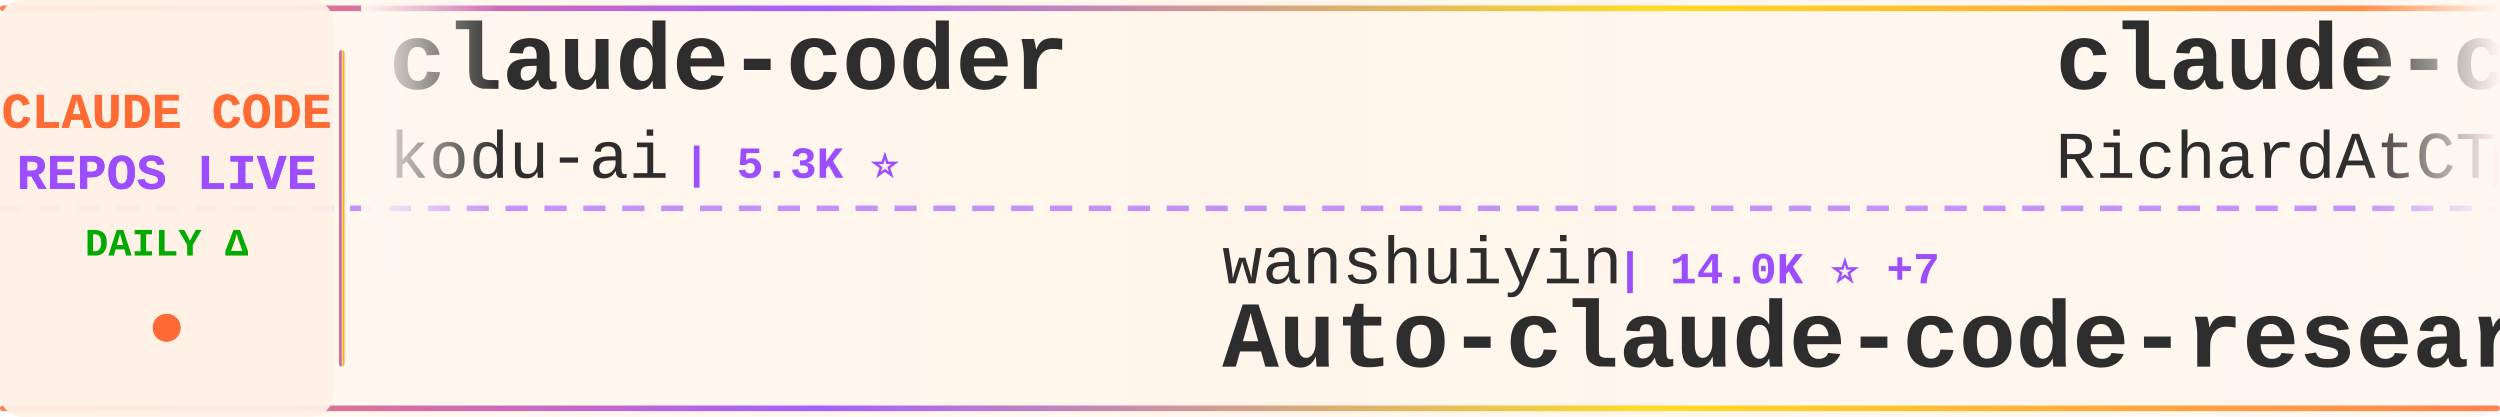
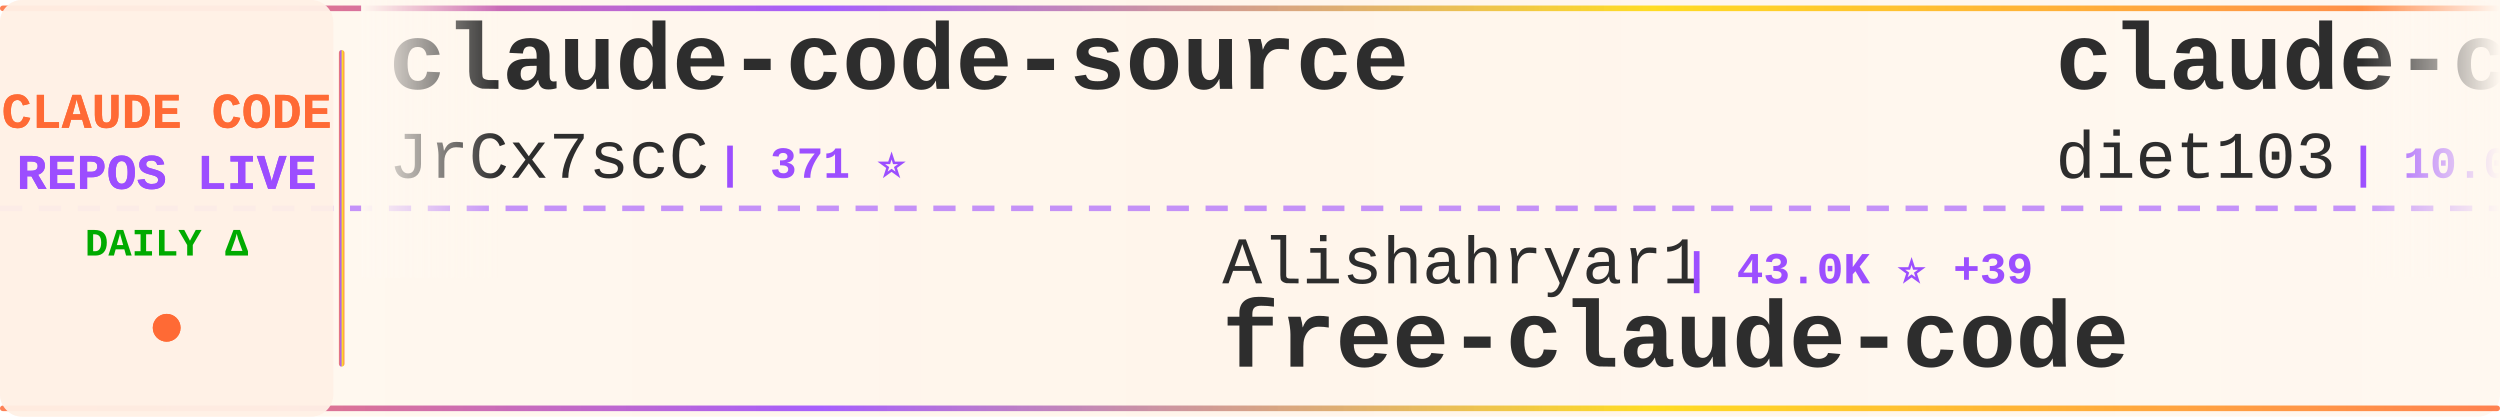
<svg xmlns="http://www.w3.org/2000/svg" width="900" height="150">
  <defs>
    <linearGradient id="tickerBg" x1="0%" y1="0%" x2="100%" y2="0%">
      <stop offset="0%" style="stop-color:#fff8f0;stop-opacity:0.98" />
      <stop offset="50%" style="stop-color:#fff5eb;stop-opacity:1" />
      <stop offset="100%" style="stop-color:#fff8f0;stop-opacity:0.98" />
    </linearGradient>
    <linearGradient id="borderGrad" x1="0%" y1="0%" x2="100%" y2="0%">
      <stop offset="0%" style="stop-color:#FF6B35;stop-opacity:0.85">
        <animate attributeName="stop-opacity" values="0.85;1;0.85" dur="2s" repeatCount="indefinite" />
      </stop>
      <stop offset="33%" style="stop-color:#9C4EFF;stop-opacity:0.9">
        <animate attributeName="stop-opacity" values="0.9;1;0.9" dur="2.2s" repeatCount="indefinite" />
      </stop>
      <stop offset="66%" style="stop-color:#FFD700;stop-opacity:0.85">
        <animate attributeName="stop-opacity" values="0.85;1;0.85" dur="1.8s" repeatCount="indefinite" />
      </stop>
      <stop offset="100%" style="stop-color:#FF6B35;stop-opacity:0.85">
        <animate attributeName="stop-opacity" values="0.85;1;0.85" dur="2s" repeatCount="indefinite" />
      </stop>
    </linearGradient>
    <filter id="textGlow">
      <feGaussianBlur stdDeviation="0.15" result="coloredBlur" />
      <feMerge>
        <feMergeNode in="coloredBlur" />
        <feMergeNode in="SourceGraphic" />
      </feMerge>
    </filter>
    <filter id="metricGlow">
      <feGaussianBlur stdDeviation="0.2" result="coloredBlur" />
      <feMerge>
        <feMergeNode in="coloredBlur" />
        <feMergeNode in="SourceGraphic" />
      </feMerge>
    </filter>
    <linearGradient id="leftFade" x1="0%" y1="0%" x2="100%" y2="0%">
      <stop offset="0%" style="stop-color:#fff8f0;stop-opacity:1" />
      <stop offset="100%" style="stop-color:#fff8f0;stop-opacity:0" />
    </linearGradient>
    <linearGradient id="rightFade" x1="0%" y1="0%" x2="100%" y2="0%">
      <stop offset="0%" style="stop-color:#fff8f0;stop-opacity:0" />
      <stop offset="100%" style="stop-color:#fff8f0;stop-opacity:1" />
    </linearGradient>
  </defs>
  <rect width="900" height="150" fill="url(#tickerBg)" rx="8" />
  <rect x="0" y="2" width="900" height="2" fill="url(#borderGrad)" rx="1" />
  <rect x="0" y="146" width="900" height="2" fill="url(#borderGrad)" rx="1" />
  <line x1="0" y1="75" x2="900" y2="75" stroke="#9C4EFF" stroke-width="2" stroke-dasharray="8 6" opacity="0.6" />
  <rect x="0" y="0" width="120" height="150" fill="#fff0e6" opacity="0.95" rx="8" />
  <text x="60" y="46" font-family="'Courier New', monospace" font-size="18" font-weight="bold" fill="#FF6B35" text-anchor="middle" filter="url(#textGlow)">
    CLAUDE CODE
  </text>
  <text x="60" y="68" font-family="'Courier New', monospace" font-size="18" font-weight="bold" fill="#9C4EFF" text-anchor="middle" filter="url(#textGlow)">
    REPOS LIVE
  </text>
  <text x="60" y="92" font-family="'Courier New', monospace" font-size="14" font-weight="bold" fill="#00aa00" text-anchor="middle">
    DAILY Δ
  </text>
  <circle cx="60" cy="118" r="5" fill="#FF6B35" filter="url(#metricGlow)">
    <animate attributeName="r" values="4;6;4" dur="1.5s" repeatCount="indefinite" />
    <animate attributeName="opacity" values="0.6;1;0.6" dur="1.5s" repeatCount="indefinite" />
  </circle>
  <rect x="122" y="18" width="2" height="114" fill="url(#borderGrad)" rx="1" />
  <clipPath id="tickerClip">
    <rect x="130" y="0" width="770" height="150" />
  </clipPath>
  <g clip-path="url(#tickerClip)">
    <g id="tickerItems">
      <animateTransform attributeName="transform" attributeType="XML" type="translate" from="0 0" to="-3000 0" dur="54s" repeatCount="indefinite" />
      <g transform="translate(0, 0)">
-         <text x="140" y="32" font-family="'Courier New', monospace" font-size="34" font-weight="bold" fill="#2d2d2d">claude-coder</text>
-         <text x="140" y="64" font-family="'Courier New', monospace" font-size="24" font-weight="normal" fill="#2d2d2d" opacity="1.0">kodu-ai</text>
-         <text x="246" y="64" font-family="'Courier New', monospace" font-size="16" font-weight="bold" fill="#9C4EFF"> | 5.3K ⭐</text>
+         <text x="140" y="32" font-family="'Courier New', monospace" font-size="34" font-weight="bold" fill="#2d2d2d">claude-code-source</text>
+         <text x="140" y="64" font-family="'Courier New', monospace" font-size="24" font-weight="normal" fill="#2d2d2d" opacity="1.0">JrCx7scC</text>
+         <text x="258" y="64" font-family="'Courier New', monospace" font-size="16" font-weight="bold" fill="#9C4EFF"> | 371 ⭐</text>
      </g>
      <g transform="translate(300, 0)">
-         <text x="140" y="102" font-family="'Courier New', monospace" font-size="24" font-weight="normal" fill="#2d2d2d" opacity="1.0">wanshuiyin</text>
-         <text x="282" y="102" font-family="'Courier New', monospace" font-size="16" font-weight="bold" fill="#9C4EFF"> | 14.0K ⭐ +7</text>
-         <text x="140" y="132" font-family="'Courier New', monospace" font-size="34" font-weight="bold" fill="#2d2d2d">Auto-claude-code-researc...</text>
+         <text x="140" y="102" font-family="'Courier New', monospace" font-size="24" font-weight="normal" fill="#2d2d2d" opacity="1.0">Alishahryar1</text>
+         <text x="306" y="102" font-family="'Courier New', monospace" font-size="16" font-weight="bold" fill="#9C4EFF"> | 43.0K ⭐ +39</text>
+         <text x="140" y="132" font-family="'Courier New', monospace" font-size="34" font-weight="bold" fill="#2d2d2d">free-claude-code</text>
      </g>
      <g transform="translate(600, 0)">
-         <text x="140" y="32" font-family="'Courier New', monospace" font-size="34" font-weight="bold" fill="#2d2d2d">claude-code-telegram</text>
-         <text x="140" y="64" font-family="'Courier New', monospace" font-size="24" font-weight="normal" fill="#2d2d2d" opacity="1.0">RichardAtCT</text>
-         <text x="294" y="64" font-family="'Courier New', monospace" font-size="16" font-weight="bold" fill="#9C4EFF"> | 2.7K ⭐</text>
+         <text x="140" y="32" font-family="'Courier New', monospace" font-size="34" font-weight="bold" fill="#2d2d2d">claude-code-infrastructu...</text>
+         <text x="140" y="64" font-family="'Courier New', monospace" font-size="24" font-weight="normal" fill="#2d2d2d" opacity="1.0">diet103</text>
+         <text x="246" y="64" font-family="'Courier New', monospace" font-size="16" font-weight="bold" fill="#9C4EFF"> | 10.0K ⭐</text>
      </g>
      <g transform="translate(900, 0)">
-         <text x="140" y="102" font-family="'Courier New', monospace" font-size="24" font-weight="normal" fill="#2d2d2d" opacity="1.0">SeemSeam</text>
-         <text x="258" y="102" font-family="'Courier New', monospace" font-size="16" font-weight="bold" fill="#9C4EFF"> | 3.3K ⭐ +2</text>
-         <text x="140" y="132" font-family="'Courier New', monospace" font-size="34" font-weight="bold" fill="#2d2d2d">claude_codex_bridge</text>
+         <text x="140" y="102" font-family="'Courier New', monospace" font-size="24" font-weight="normal" fill="#2d2d2d" opacity="1.0">kodu-ai</text>
+         <text x="246" y="102" font-family="'Courier New', monospace" font-size="16" font-weight="bold" fill="#9C4EFF"> | 5.3K ⭐</text>
+         <text x="140" y="132" font-family="'Courier New', monospace" font-size="34" font-weight="bold" fill="#2d2d2d">claude-coder</text>
      </g>
      <g transform="translate(1200, 0)">
-         <text x="140" y="32" font-family="'Courier New', monospace" font-size="34" font-weight="bold" fill="#2d2d2d">Claude-code</text>
-         <text x="140" y="64" font-family="'Courier New', monospace" font-size="24" font-weight="normal" fill="#2d2d2d" opacity="1.0">fazxes</text>
-         <text x="234" y="64" font-family="'Courier New', monospace" font-size="16" font-weight="bold" fill="#9C4EFF"> | 227 ⭐</text>
+         <text x="140" y="32" font-family="'Courier New', monospace" font-size="34" font-weight="bold" fill="#2d2d2d">claude-code-security-rev...</text>
+         <text x="140" y="64" font-family="'Courier New', monospace" font-size="24" font-weight="normal" fill="#2d2d2d" opacity="1.0">anthropics</text>
+         <text x="282" y="64" font-family="'Courier New', monospace" font-size="16" font-weight="bold" fill="#9C4EFF"> | 5.7K ⭐ +6</text>
      </g>
      <g transform="translate(1500, 0)">
-         <text x="140" y="102" font-family="'Courier New', monospace" font-size="24" font-weight="normal" fill="#2d2d2d" opacity="1.0">FlorianBruniaux</text>
-         <text x="342" y="102" font-family="'Courier New', monospace" font-size="16" font-weight="bold" fill="#9C4EFF"> | 5.6K ⭐ +3</text>
-         <text x="140" y="132" font-family="'Courier New', monospace" font-size="34" font-weight="bold" fill="#2d2d2d">claude-code-ultimate-gui...</text>
+         <text x="140" y="102" font-family="'Courier New', monospace" font-size="24" font-weight="normal" fill="#2d2d2d" opacity="1.0">RichardAtCT</text>
+         <text x="294" y="102" font-family="'Courier New', monospace" font-size="16" font-weight="bold" fill="#9C4EFF"> | 2.7K ⭐</text>
+         <text x="140" y="132" font-family="'Courier New', monospace" font-size="34" font-weight="bold" fill="#2d2d2d">claude-code-telegram</text>
      </g>
      <g transform="translate(1800, 0)">
-         <text x="140" y="32" font-family="'Courier New', monospace" font-size="34" font-weight="bold" fill="#2d2d2d">claude-code-book</text>
-         <text x="140" y="64" font-family="'Courier New', monospace" font-size="24" font-weight="normal" fill="#2d2d2d" opacity="1.0">lintsinghua</text>
-         <text x="294" y="64" font-family="'Courier New', monospace" font-size="16" font-weight="bold" fill="#9C4EFF"> | 4.0K ⭐ +1</text>
+         <text x="140" y="32" font-family="'Courier New', monospace" font-size="34" font-weight="bold" fill="#2d2d2d">claude-code-engineering</text>
+         <text x="140" y="64" font-family="'Courier New', monospace" font-size="24" font-weight="normal" fill="#2d2d2d" opacity="1.0">huangjia2019</text>
+         <text x="306" y="64" font-family="'Courier New', monospace" font-size="16" font-weight="bold" fill="#9C4EFF"> | 1.0K ⭐</text>
      </g>
      <g transform="translate(2100, 0)">
-         <text x="140" y="102" font-family="'Courier New', monospace" font-size="24" font-weight="normal" fill="#2d2d2d" opacity="1.0">OneRedOak</text>
-         <text x="270" y="102" font-family="'Courier New', monospace" font-size="16" font-weight="bold" fill="#9C4EFF"> | 3.9K ⭐</text>
-         <text x="140" y="132" font-family="'Courier New', monospace" font-size="34" font-weight="bold" fill="#2d2d2d">claude-code-workflows</text>
+         <text x="140" y="102" font-family="'Courier New', monospace" font-size="24" font-weight="normal" fill="#2d2d2d" opacity="1.0">fazxes</text>
+         <text x="234" y="102" font-family="'Courier New', monospace" font-size="16" font-weight="bold" fill="#9C4EFF"> | 227 ⭐</text>
+         <text x="140" y="132" font-family="'Courier New', monospace" font-size="34" font-weight="bold" fill="#2d2d2d">Claude-code</text>
      </g>
      <g transform="translate(2400, 0)">
-         <text x="140" y="32" font-family="'Courier New', monospace" font-size="34" font-weight="bold" fill="#2d2d2d">claude-code-cheat-sheet</text>
-         <text x="140" y="64" font-family="'Courier New', monospace" font-size="24" font-weight="normal" fill="#2d2d2d" opacity="1.0">Njengah</text>
-         <text x="246" y="64" font-family="'Courier New', monospace" font-size="16" font-weight="bold" fill="#9C4EFF"> | 1.9K ⭐ +1.9K</text>
+         <text x="140" y="32" font-family="'Courier New', monospace" font-size="34" font-weight="bold" fill="#2d2d2d">claude-code-cli</text>
+         <text x="140" y="64" font-family="'Courier New', monospace" font-size="24" font-weight="normal" fill="#2d2d2d" opacity="1.0">huangserva</text>
+         <text x="282" y="64" font-family="'Courier New', monospace" font-size="16" font-weight="bold" fill="#9C4EFF"> | 621 ⭐</text>
      </g>
      <g transform="translate(2700, 0)">
-         <text x="140" y="102" font-family="'Courier New', monospace" font-size="24" font-weight="normal" fill="#2d2d2d" opacity="1.0">JrCx7scC</text>
-         <text x="258" y="102" font-family="'Courier New', monospace" font-size="16" font-weight="bold" fill="#9C4EFF"> | 371 ⭐</text>
-         <text x="140" y="132" font-family="'Courier New', monospace" font-size="34" font-weight="bold" fill="#2d2d2d">claude-code-source</text>
+         <text x="140" y="102" font-family="'Courier New', monospace" font-size="24" font-weight="normal" fill="#2d2d2d" opacity="1.0">lorryjovens-hub</text>
+         <text x="342" y="102" font-family="'Courier New', monospace" font-size="16" font-weight="bold" fill="#9C4EFF"> | 1.7K ⭐ +1</text>
+         <text x="140" y="132" font-family="'Courier New', monospace" font-size="34" font-weight="bold" fill="#2d2d2d">claude-code-rust</text>
      </g>
      <g transform="translate(3000, 0)">
-         <text x="140" y="32" font-family="'Courier New', monospace" font-size="34" font-weight="bold" fill="#2d2d2d">claude-coder</text>
-         <text x="140" y="64" font-family="'Courier New', monospace" font-size="24" font-weight="normal" fill="#2d2d2d" opacity="1.0">kodu-ai</text>
-         <text x="246" y="64" font-family="'Courier New', monospace" font-size="16" font-weight="bold" fill="#9C4EFF"> | 5.3K ⭐</text>
+         <text x="140" y="32" font-family="'Courier New', monospace" font-size="34" font-weight="bold" fill="#2d2d2d">claude-code-source</text>
+         <text x="140" y="64" font-family="'Courier New', monospace" font-size="24" font-weight="normal" fill="#2d2d2d" opacity="1.0">JrCx7scC</text>
+         <text x="258" y="64" font-family="'Courier New', monospace" font-size="16" font-weight="bold" fill="#9C4EFF"> | 371 ⭐</text>
      </g>
      <g transform="translate(3300, 0)">
-         <text x="140" y="102" font-family="'Courier New', monospace" font-size="24" font-weight="normal" fill="#2d2d2d" opacity="1.0">wanshuiyin</text>
-         <text x="282" y="102" font-family="'Courier New', monospace" font-size="16" font-weight="bold" fill="#9C4EFF"> | 14.0K ⭐ +7</text>
-         <text x="140" y="132" font-family="'Courier New', monospace" font-size="34" font-weight="bold" fill="#2d2d2d">Auto-claude-code-researc...</text>
+         <text x="140" y="102" font-family="'Courier New', monospace" font-size="24" font-weight="normal" fill="#2d2d2d" opacity="1.0">Alishahryar1</text>
+         <text x="306" y="102" font-family="'Courier New', monospace" font-size="16" font-weight="bold" fill="#9C4EFF"> | 43.0K ⭐ +39</text>
+         <text x="140" y="132" font-family="'Courier New', monospace" font-size="34" font-weight="bold" fill="#2d2d2d">free-claude-code</text>
      </g>
      <g transform="translate(3600, 0)">
-         <text x="140" y="32" font-family="'Courier New', monospace" font-size="34" font-weight="bold" fill="#2d2d2d">claude-code-telegram</text>
-         <text x="140" y="64" font-family="'Courier New', monospace" font-size="24" font-weight="normal" fill="#2d2d2d" opacity="1.0">RichardAtCT</text>
-         <text x="294" y="64" font-family="'Courier New', monospace" font-size="16" font-weight="bold" fill="#9C4EFF"> | 2.7K ⭐</text>
+         <text x="140" y="32" font-family="'Courier New', monospace" font-size="34" font-weight="bold" fill="#2d2d2d">claude-code-infrastructu...</text>
+         <text x="140" y="64" font-family="'Courier New', monospace" font-size="24" font-weight="normal" fill="#2d2d2d" opacity="1.0">diet103</text>
+         <text x="246" y="64" font-family="'Courier New', monospace" font-size="16" font-weight="bold" fill="#9C4EFF"> | 10.0K ⭐</text>
      </g>
      <g transform="translate(3900, 0)">
-         <text x="140" y="102" font-family="'Courier New', monospace" font-size="24" font-weight="normal" fill="#2d2d2d" opacity="1.0">SeemSeam</text>
-         <text x="258" y="102" font-family="'Courier New', monospace" font-size="16" font-weight="bold" fill="#9C4EFF"> | 3.3K ⭐ +2</text>
-         <text x="140" y="132" font-family="'Courier New', monospace" font-size="34" font-weight="bold" fill="#2d2d2d">claude_codex_bridge</text>
+         <text x="140" y="102" font-family="'Courier New', monospace" font-size="24" font-weight="normal" fill="#2d2d2d" opacity="1.0">kodu-ai</text>
+         <text x="246" y="102" font-family="'Courier New', monospace" font-size="16" font-weight="bold" fill="#9C4EFF"> | 5.3K ⭐</text>
+         <text x="140" y="132" font-family="'Courier New', monospace" font-size="34" font-weight="bold" fill="#2d2d2d">claude-coder</text>
      </g>
    </g>
  </g>
  <rect x="130" y="0" width="50" height="100" fill="url(#leftFade)" />
  <rect x="850" y="0" width="50" height="100" fill="url(#rightFade)" />
</svg>
